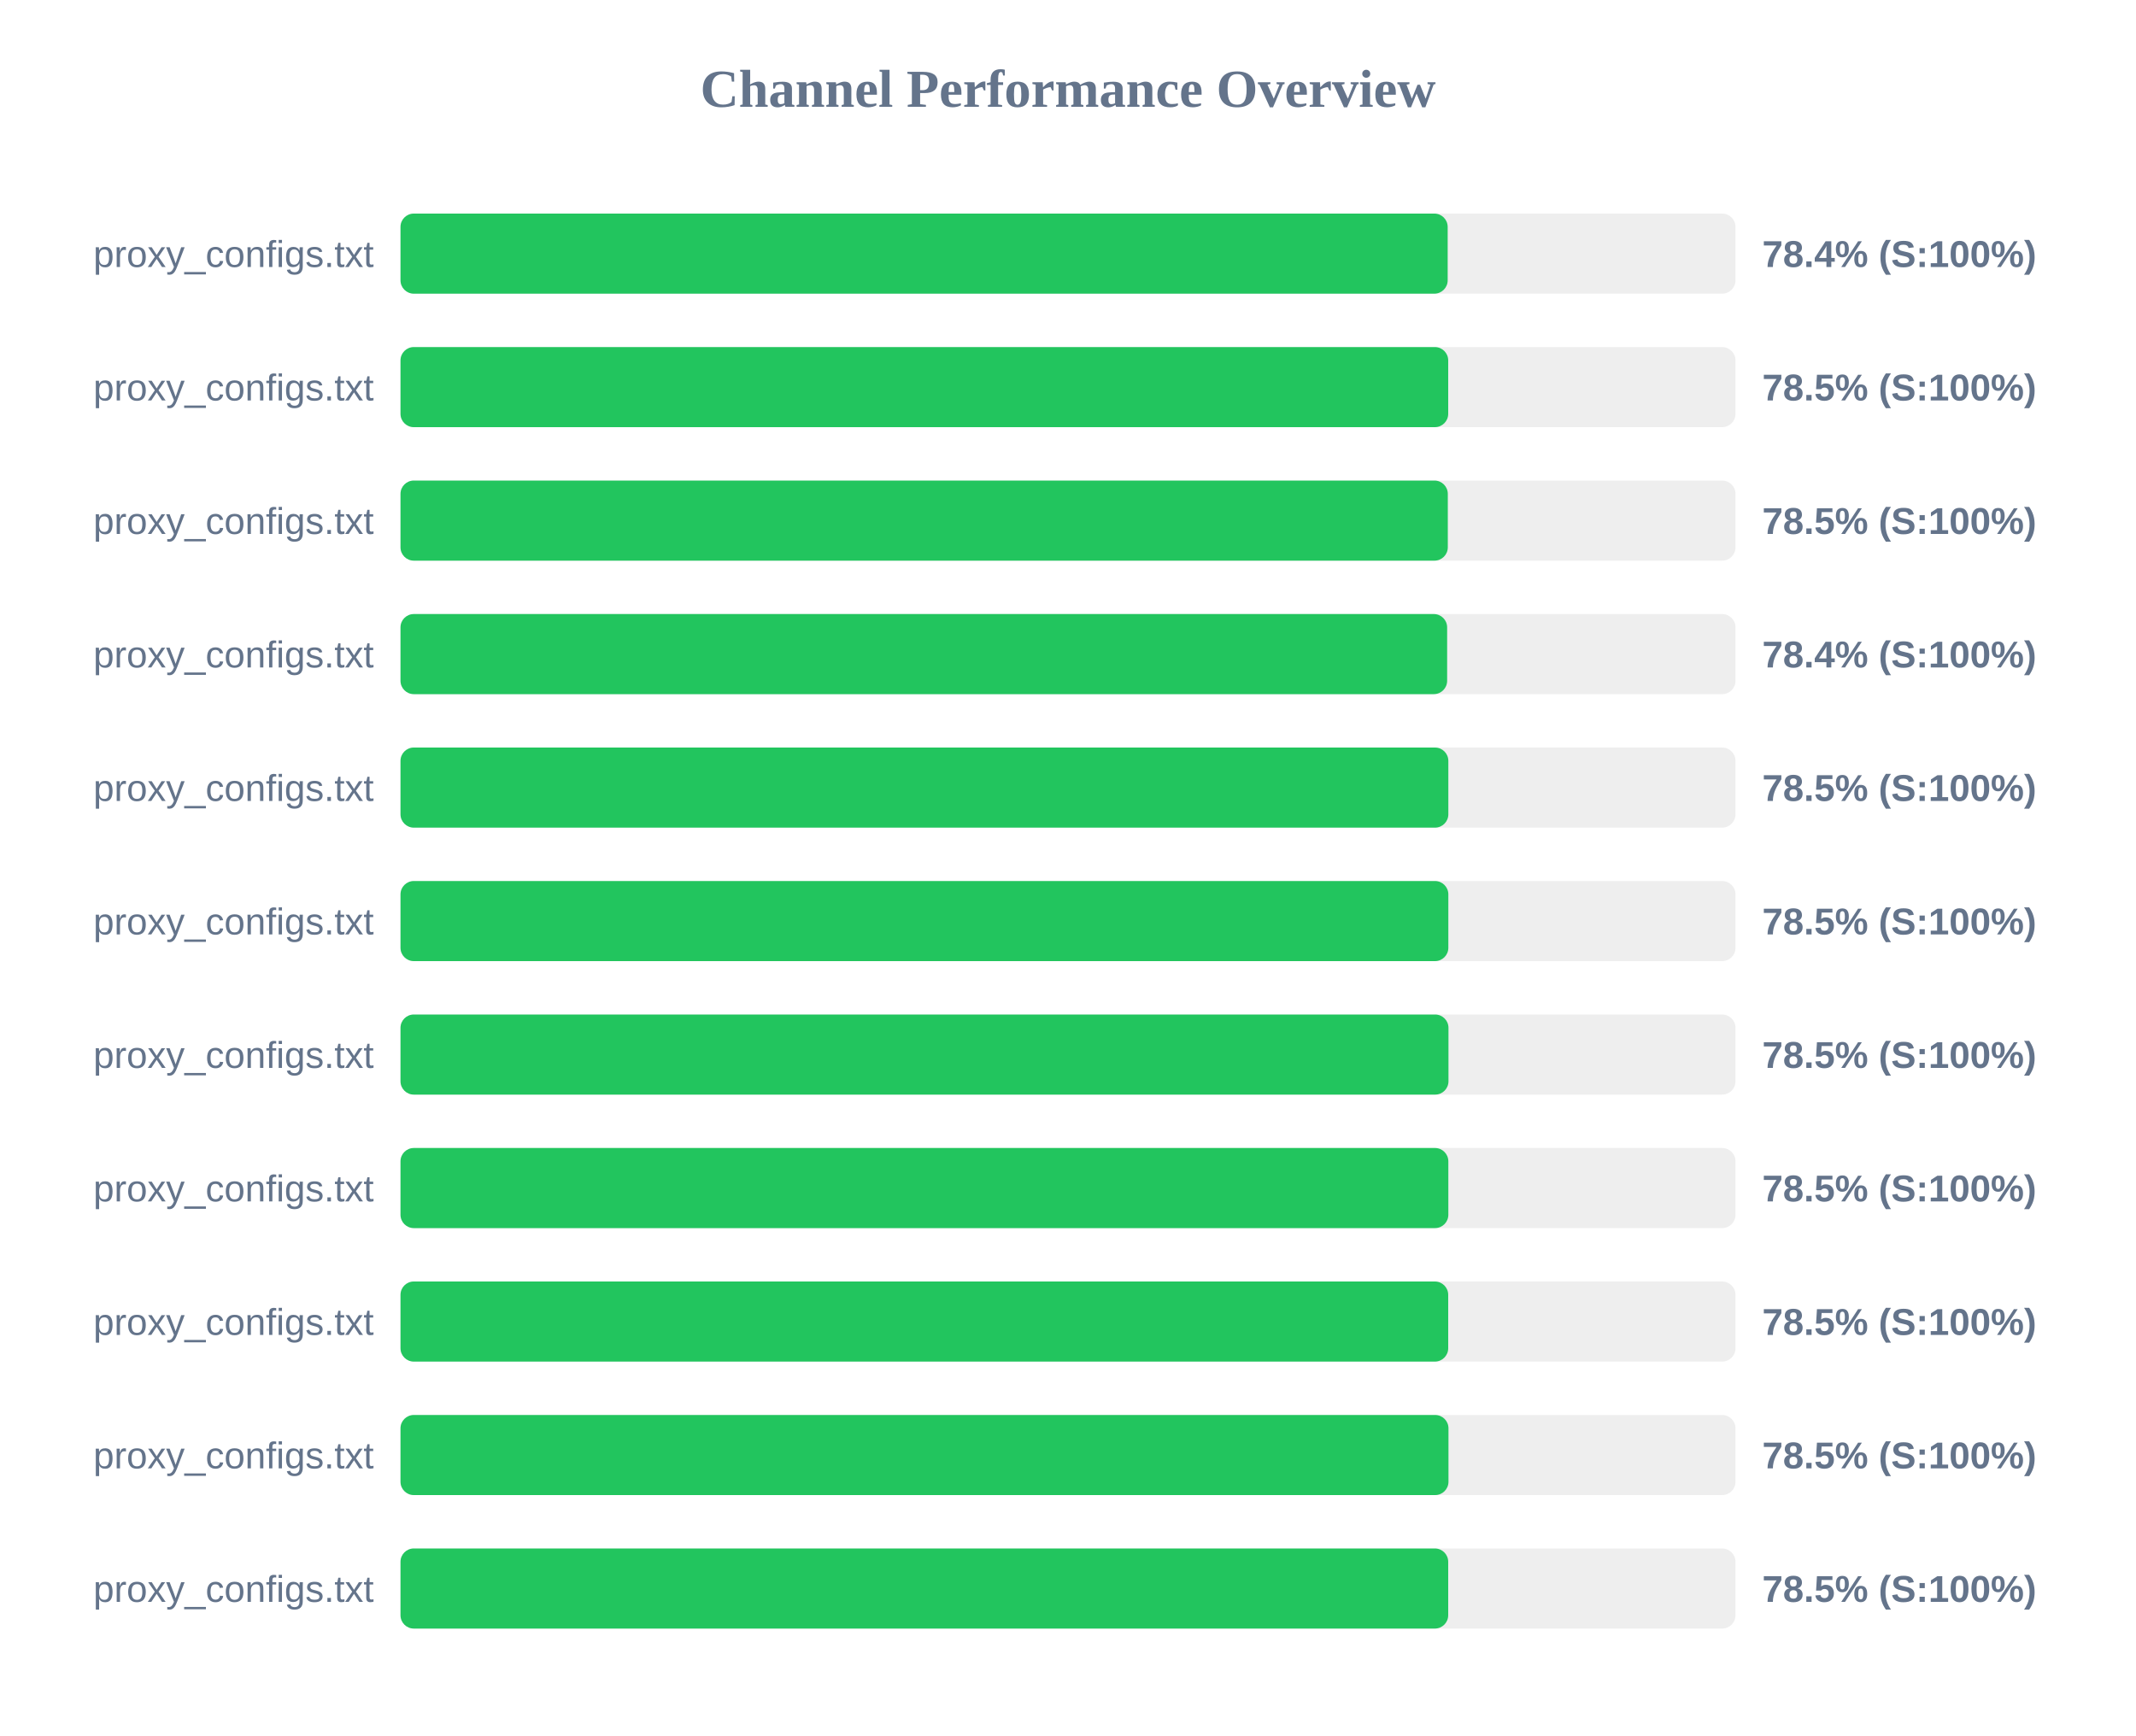
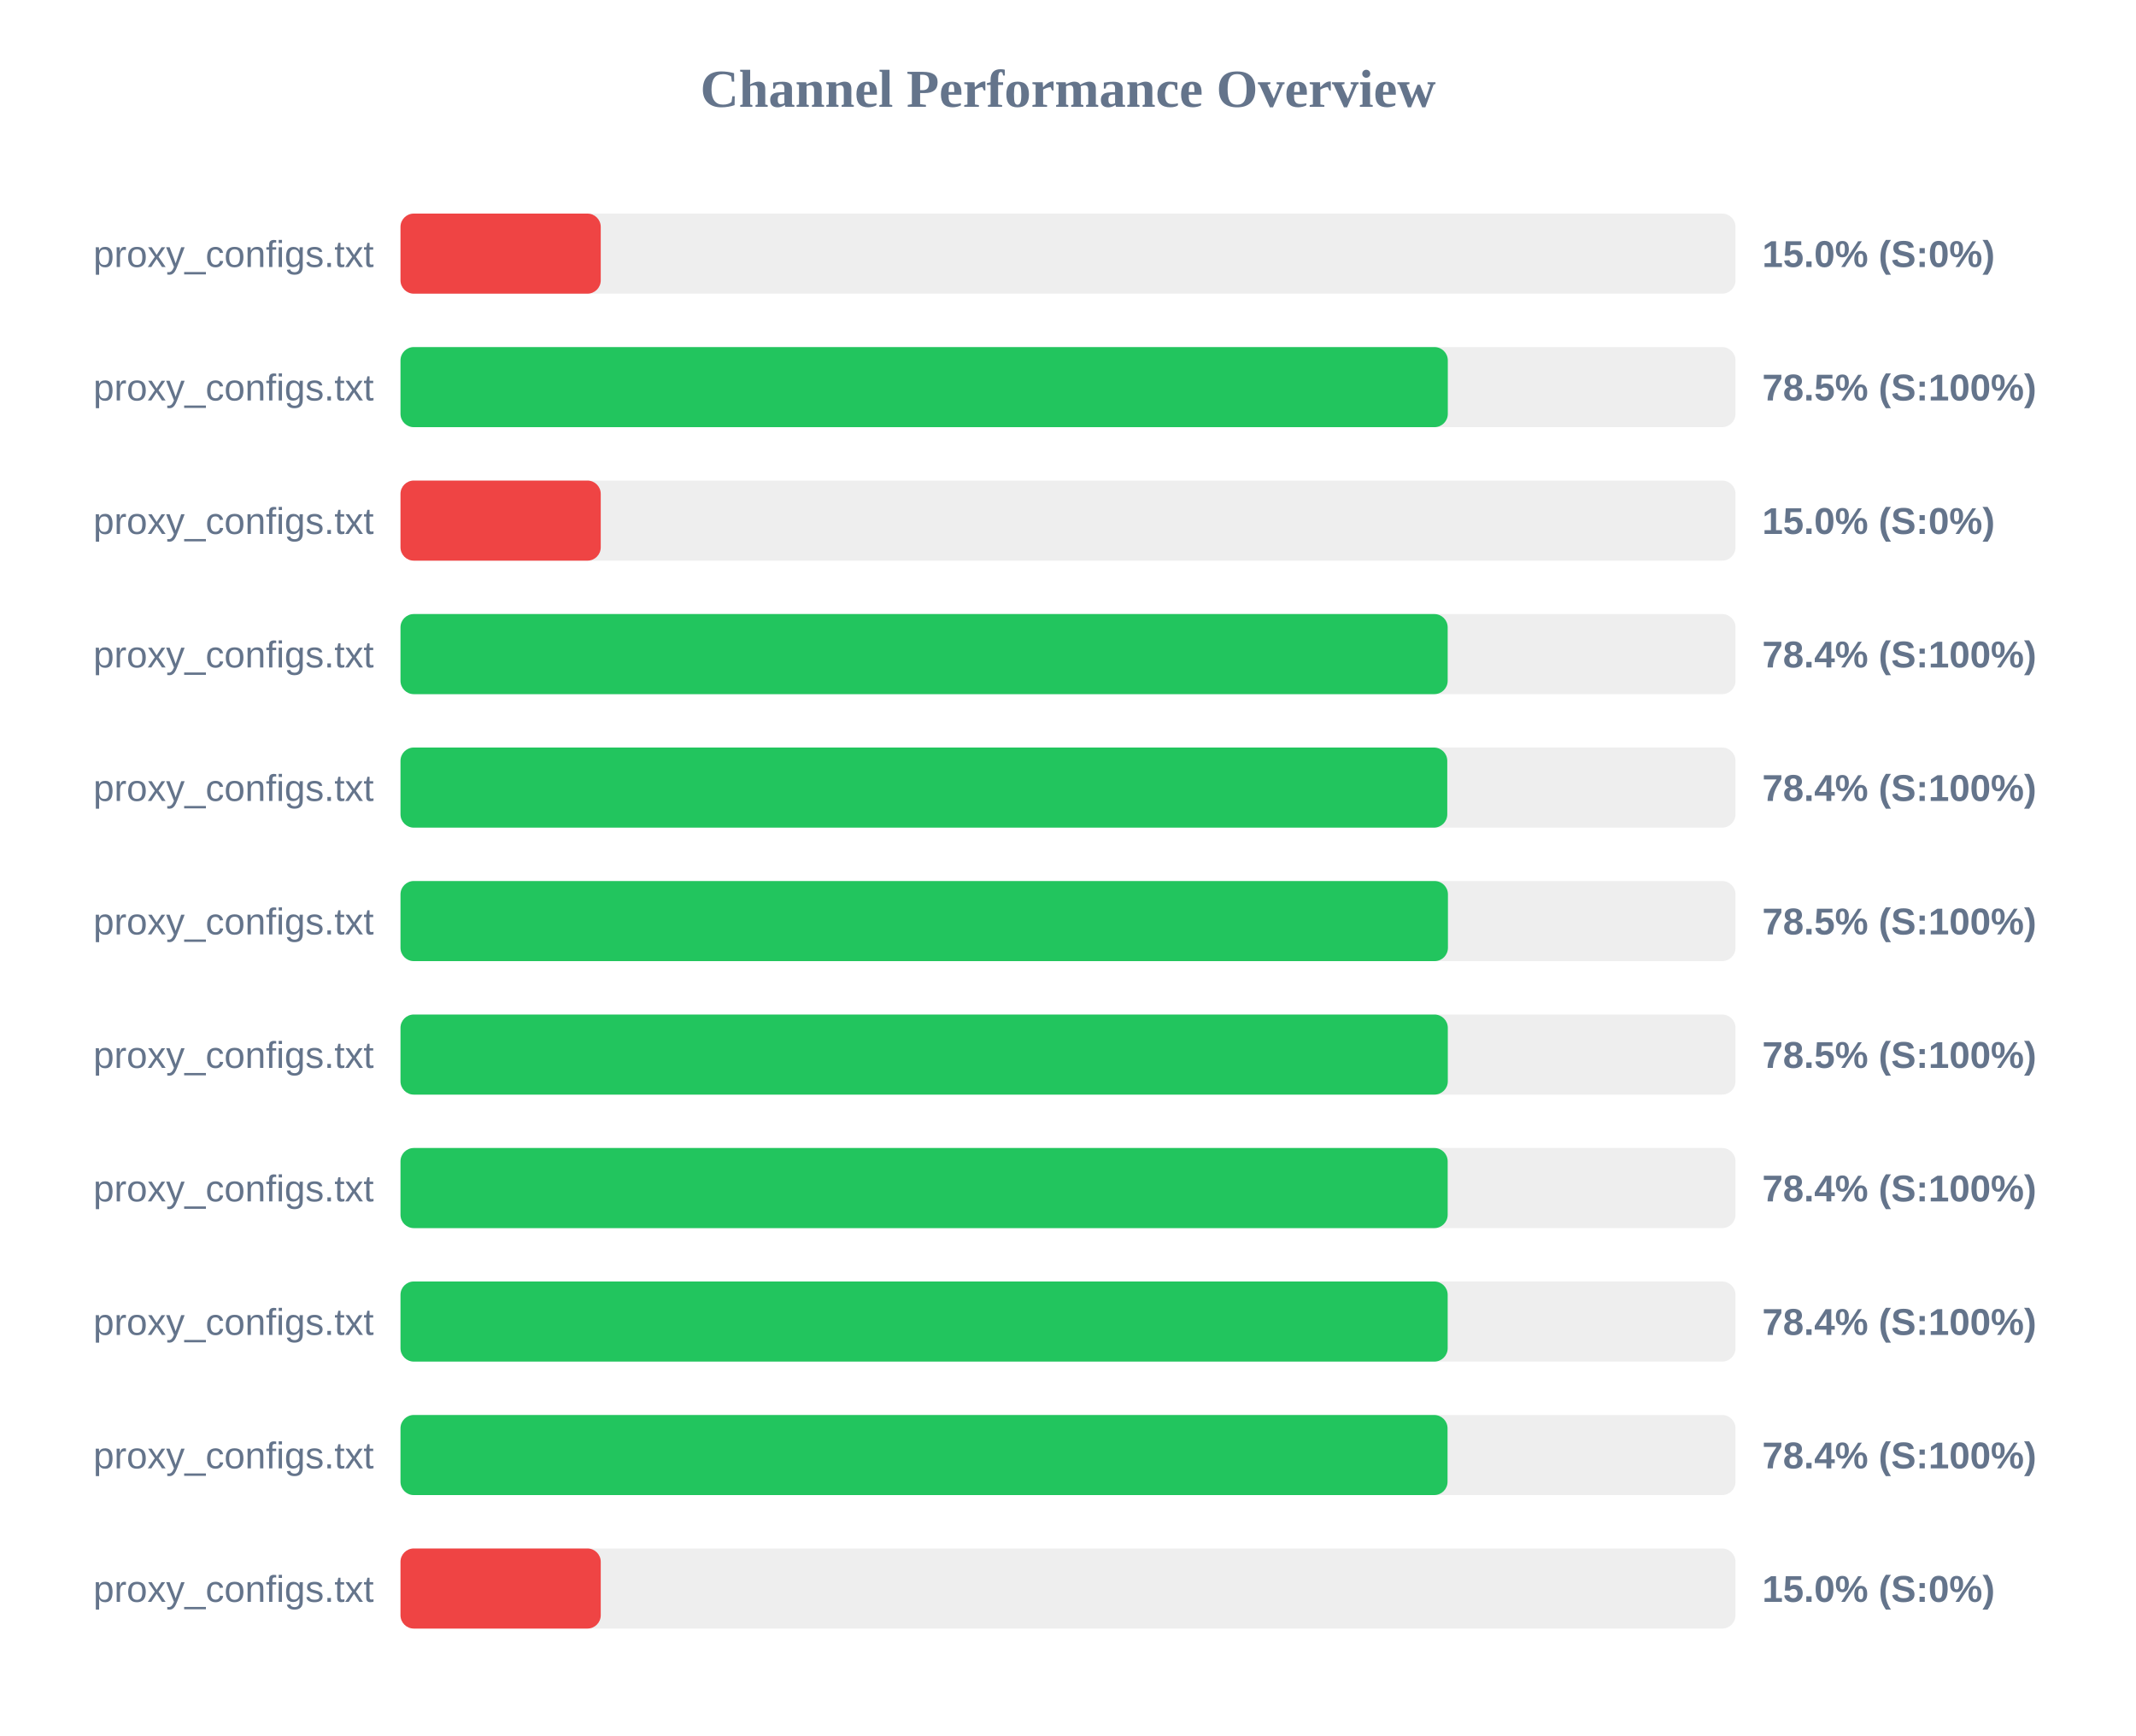
<svg xmlns="http://www.w3.org/2000/svg" width="800" height="650" version="1.1">
  <style>
        .row { font: 14px Arial; fill: #64748b; }
        .score { font: bold 14px Arial; fill: #64748b; }
    </style>
  <text x="400" y="40" text-anchor="middle" font-size="20px" font-weight="bold" fill="#64748b">Channel Performance Overview</text>
  <rect x="150" y="80" width="500" height="30" fill="#eee" rx="5" />
-   <rect x="150" y="80" width="392.2" height="30" fill="#22c55e" rx="5" />
+   <rect x="150" y="80" width="75.0" height="30" fill="#ef4444" rx="5" />
  <text x="140" y="100" text-anchor="end" class="row">proxy_configs.txt</text>
-   <text x="660" y="100" text-anchor="start" class="score">78.4% (S:100%)</text>
+   <text x="660" y="100" text-anchor="start" class="score">15.0% (S:0%)</text>
  <rect x="150" y="130" width="500" height="30" fill="#eee" rx="5" />
-   <rect x="150" y="130" width="392.4" height="30" fill="#22c55e" rx="5" />
+   <rect x="150" y="130" width="392.25" height="30" fill="#22c55e" rx="5" />
  <text x="140" y="150" text-anchor="end" class="row">proxy_configs.txt</text>
  <text x="660" y="150" text-anchor="start" class="score">78.5% (S:100%)</text>
  <rect x="150" y="180" width="500" height="30" fill="#eee" rx="5" />
-   <rect x="150" y="180" width="392.25" height="30" fill="#22c55e" rx="5" />
+   <rect x="150" y="180" width="75.0" height="30" fill="#ef4444" rx="5" />
  <text x="140" y="200" text-anchor="end" class="row">proxy_configs.txt</text>
-   <text x="660" y="200" text-anchor="start" class="score">78.5% (S:100%)</text>
+   <text x="660" y="200" text-anchor="start" class="score">15.0% (S:0%)</text>
  <rect x="150" y="230" width="500" height="30" fill="#eee" rx="5" />
-   <rect x="150" y="230" width="392.0" height="30" fill="#22c55e" rx="5" />
+   <rect x="150" y="230" width="392.2" height="30" fill="#22c55e" rx="5" />
  <text x="140" y="250" text-anchor="end" class="row">proxy_configs.txt</text>
  <text x="660" y="250" text-anchor="start" class="score">78.4% (S:100%)</text>
  <rect x="150" y="280" width="500" height="30" fill="#eee" rx="5" />
-   <rect x="150" y="280" width="392.45" height="30" fill="#22c55e" rx="5" />
+   <rect x="150" y="280" width="392.05" height="30" fill="#22c55e" rx="5" />
  <text x="140" y="300" text-anchor="end" class="row">proxy_configs.txt</text>
-   <text x="660" y="300" text-anchor="start" class="score">78.5% (S:100%)</text>
+   <text x="660" y="300" text-anchor="start" class="score">78.4% (S:100%)</text>
  <rect x="150" y="330" width="500" height="30" fill="#eee" rx="5" />
-   <rect x="150" y="330" width="392.45" height="30" fill="#22c55e" rx="5" />
+   <rect x="150" y="330" width="392.3" height="30" fill="#22c55e" rx="5" />
  <text x="140" y="350" text-anchor="end" class="row">proxy_configs.txt</text>
  <text x="660" y="350" text-anchor="start" class="score">78.5% (S:100%)</text>
  <rect x="150" y="380" width="500" height="30" fill="#eee" rx="5" />
-   <rect x="150" y="380" width="392.5" height="30" fill="#22c55e" rx="5" />
+   <rect x="150" y="380" width="392.25" height="30" fill="#22c55e" rx="5" />
  <text x="140" y="400" text-anchor="end" class="row">proxy_configs.txt</text>
  <text x="660" y="400" text-anchor="start" class="score">78.5% (S:100%)</text>
  <rect x="150" y="430" width="500" height="30" fill="#eee" rx="5" />
-   <rect x="150" y="430" width="392.45" height="30" fill="#22c55e" rx="5" />
+   <rect x="150" y="430" width="392.2" height="30" fill="#22c55e" rx="5" />
  <text x="140" y="450" text-anchor="end" class="row">proxy_configs.txt</text>
-   <text x="660" y="450" text-anchor="start" class="score">78.5% (S:100%)</text>
+   <text x="660" y="450" text-anchor="start" class="score">78.4% (S:100%)</text>
  <rect x="150" y="480" width="500" height="30" fill="#eee" rx="5" />
-   <rect x="150" y="480" width="392.4" height="30" fill="#22c55e" rx="5" />
+   <rect x="150" y="480" width="392.2" height="30" fill="#22c55e" rx="5" />
  <text x="140" y="500" text-anchor="end" class="row">proxy_configs.txt</text>
-   <text x="660" y="500" text-anchor="start" class="score">78.5% (S:100%)</text>
+   <text x="660" y="500" text-anchor="start" class="score">78.4% (S:100%)</text>
  <rect x="150" y="530" width="500" height="30" fill="#eee" rx="5" />
-   <rect x="150" y="530" width="392.5" height="30" fill="#22c55e" rx="5" />
+   <rect x="150" y="530" width="392.15" height="30" fill="#22c55e" rx="5" />
  <text x="140" y="550" text-anchor="end" class="row">proxy_configs.txt</text>
-   <text x="660" y="550" text-anchor="start" class="score">78.5% (S:100%)</text>
+   <text x="660" y="550" text-anchor="start" class="score">78.4% (S:100%)</text>
  <rect x="150" y="580" width="500" height="30" fill="#eee" rx="5" />
-   <rect x="150" y="580" width="392.4" height="30" fill="#22c55e" rx="5" />
+   <rect x="150" y="580" width="75.0" height="30" fill="#ef4444" rx="5" />
  <text x="140" y="600" text-anchor="end" class="row">proxy_configs.txt</text>
-   <text x="660" y="600" text-anchor="start" class="score">78.5% (S:100%)</text>
+   <text x="660" y="600" text-anchor="start" class="score">15.0% (S:0%)</text>
</svg>
